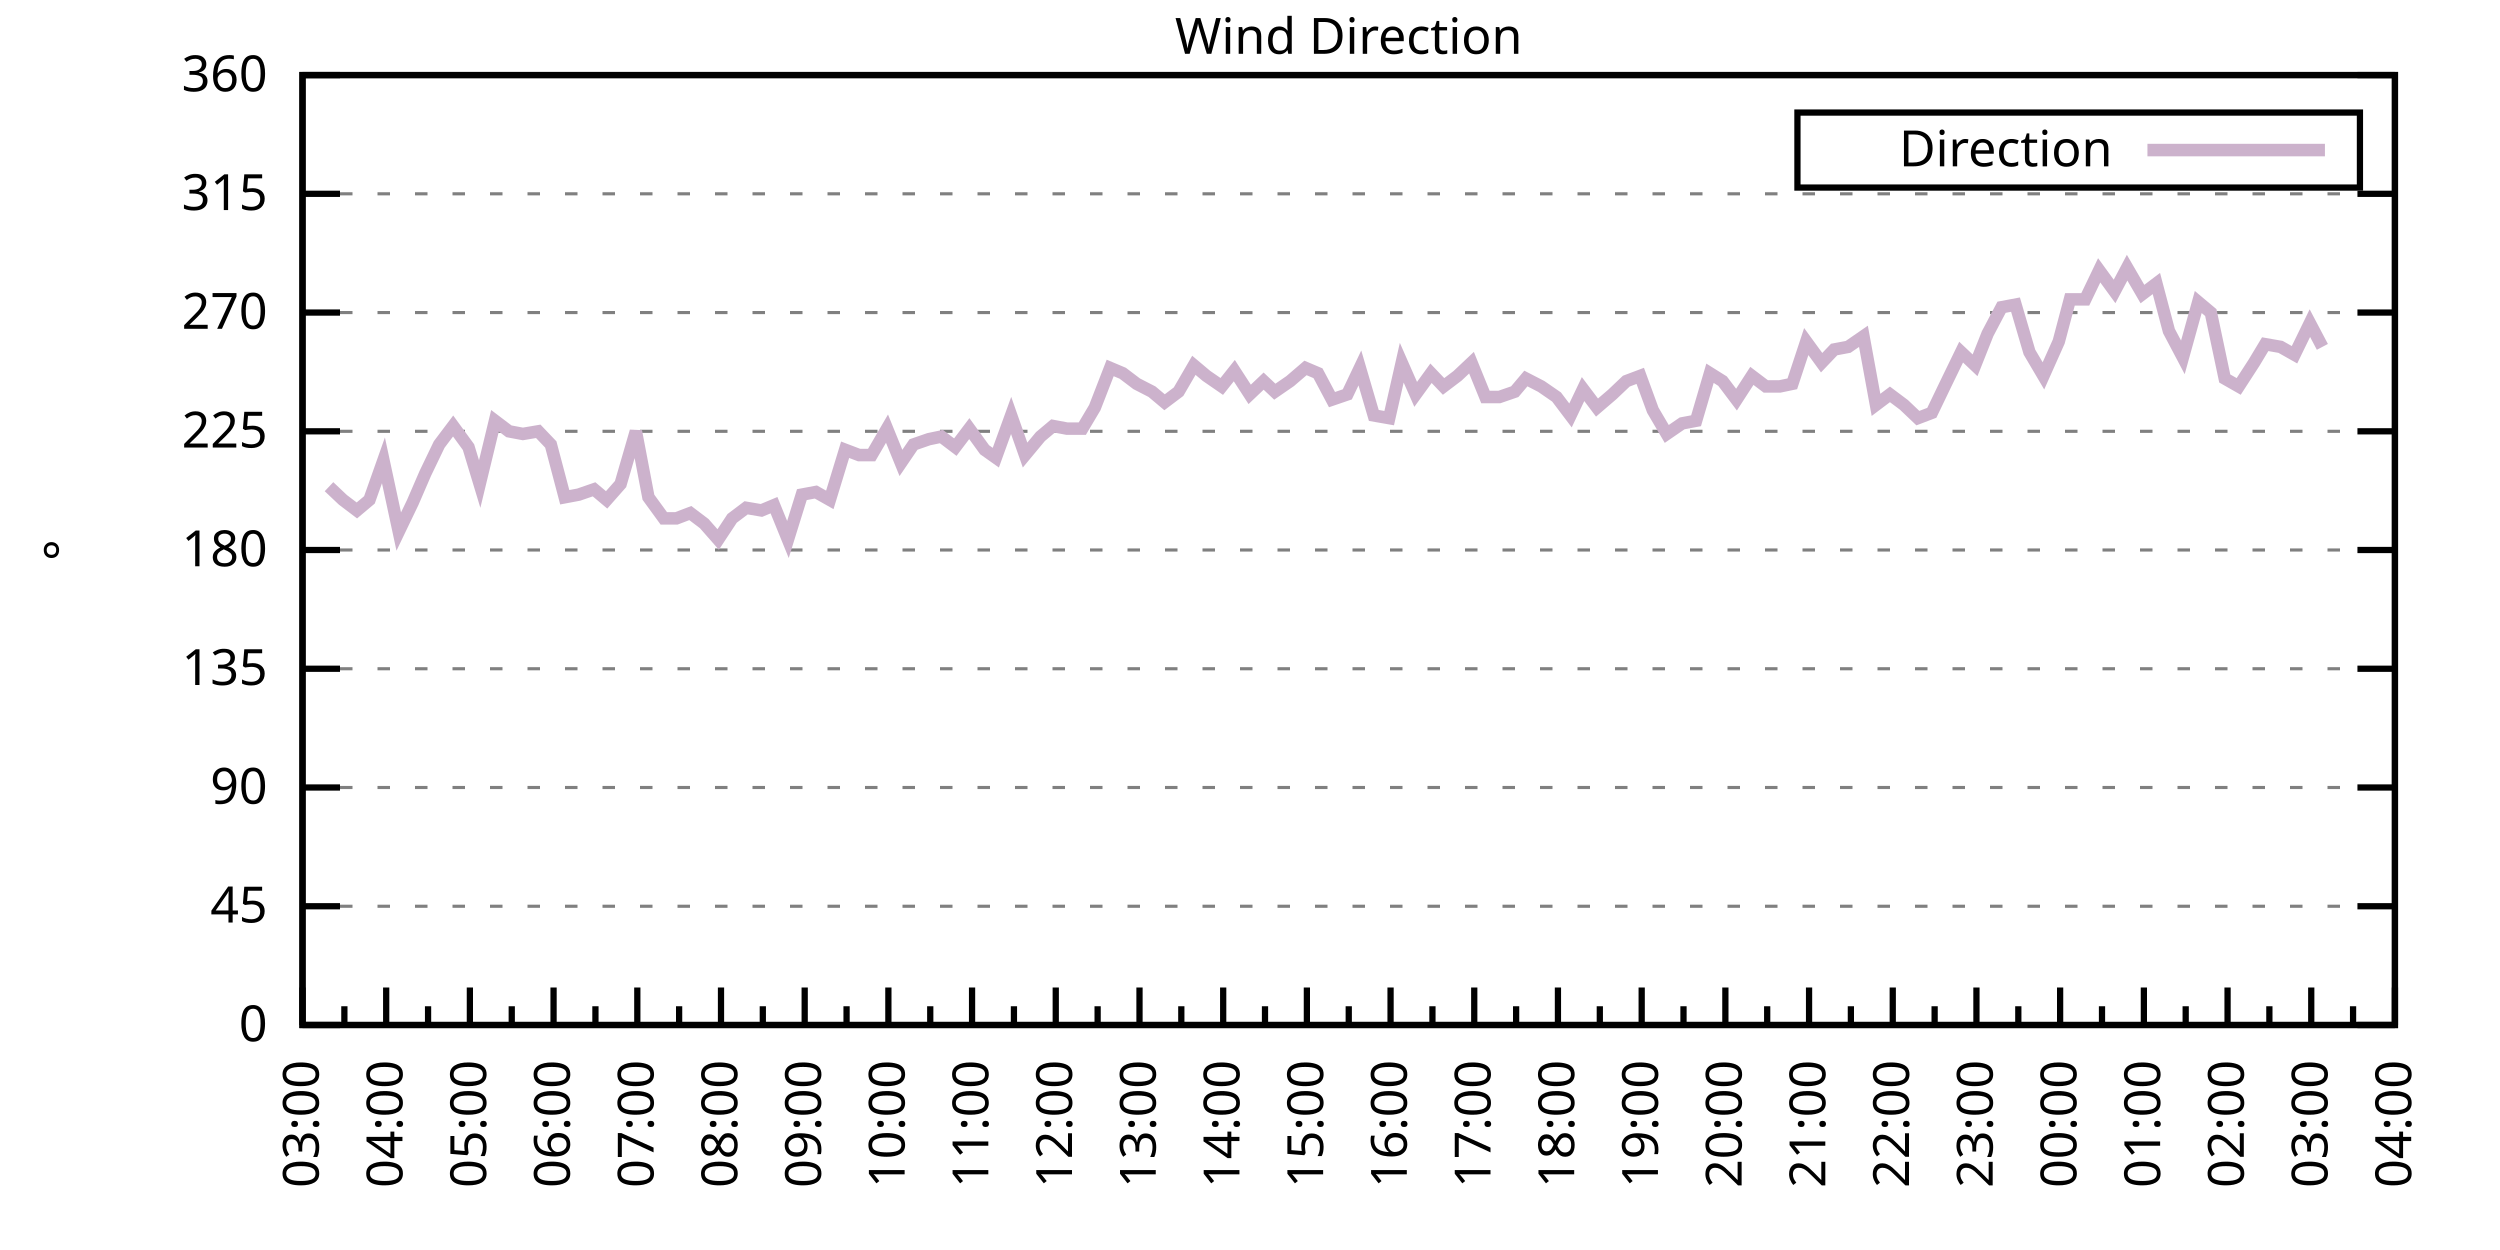
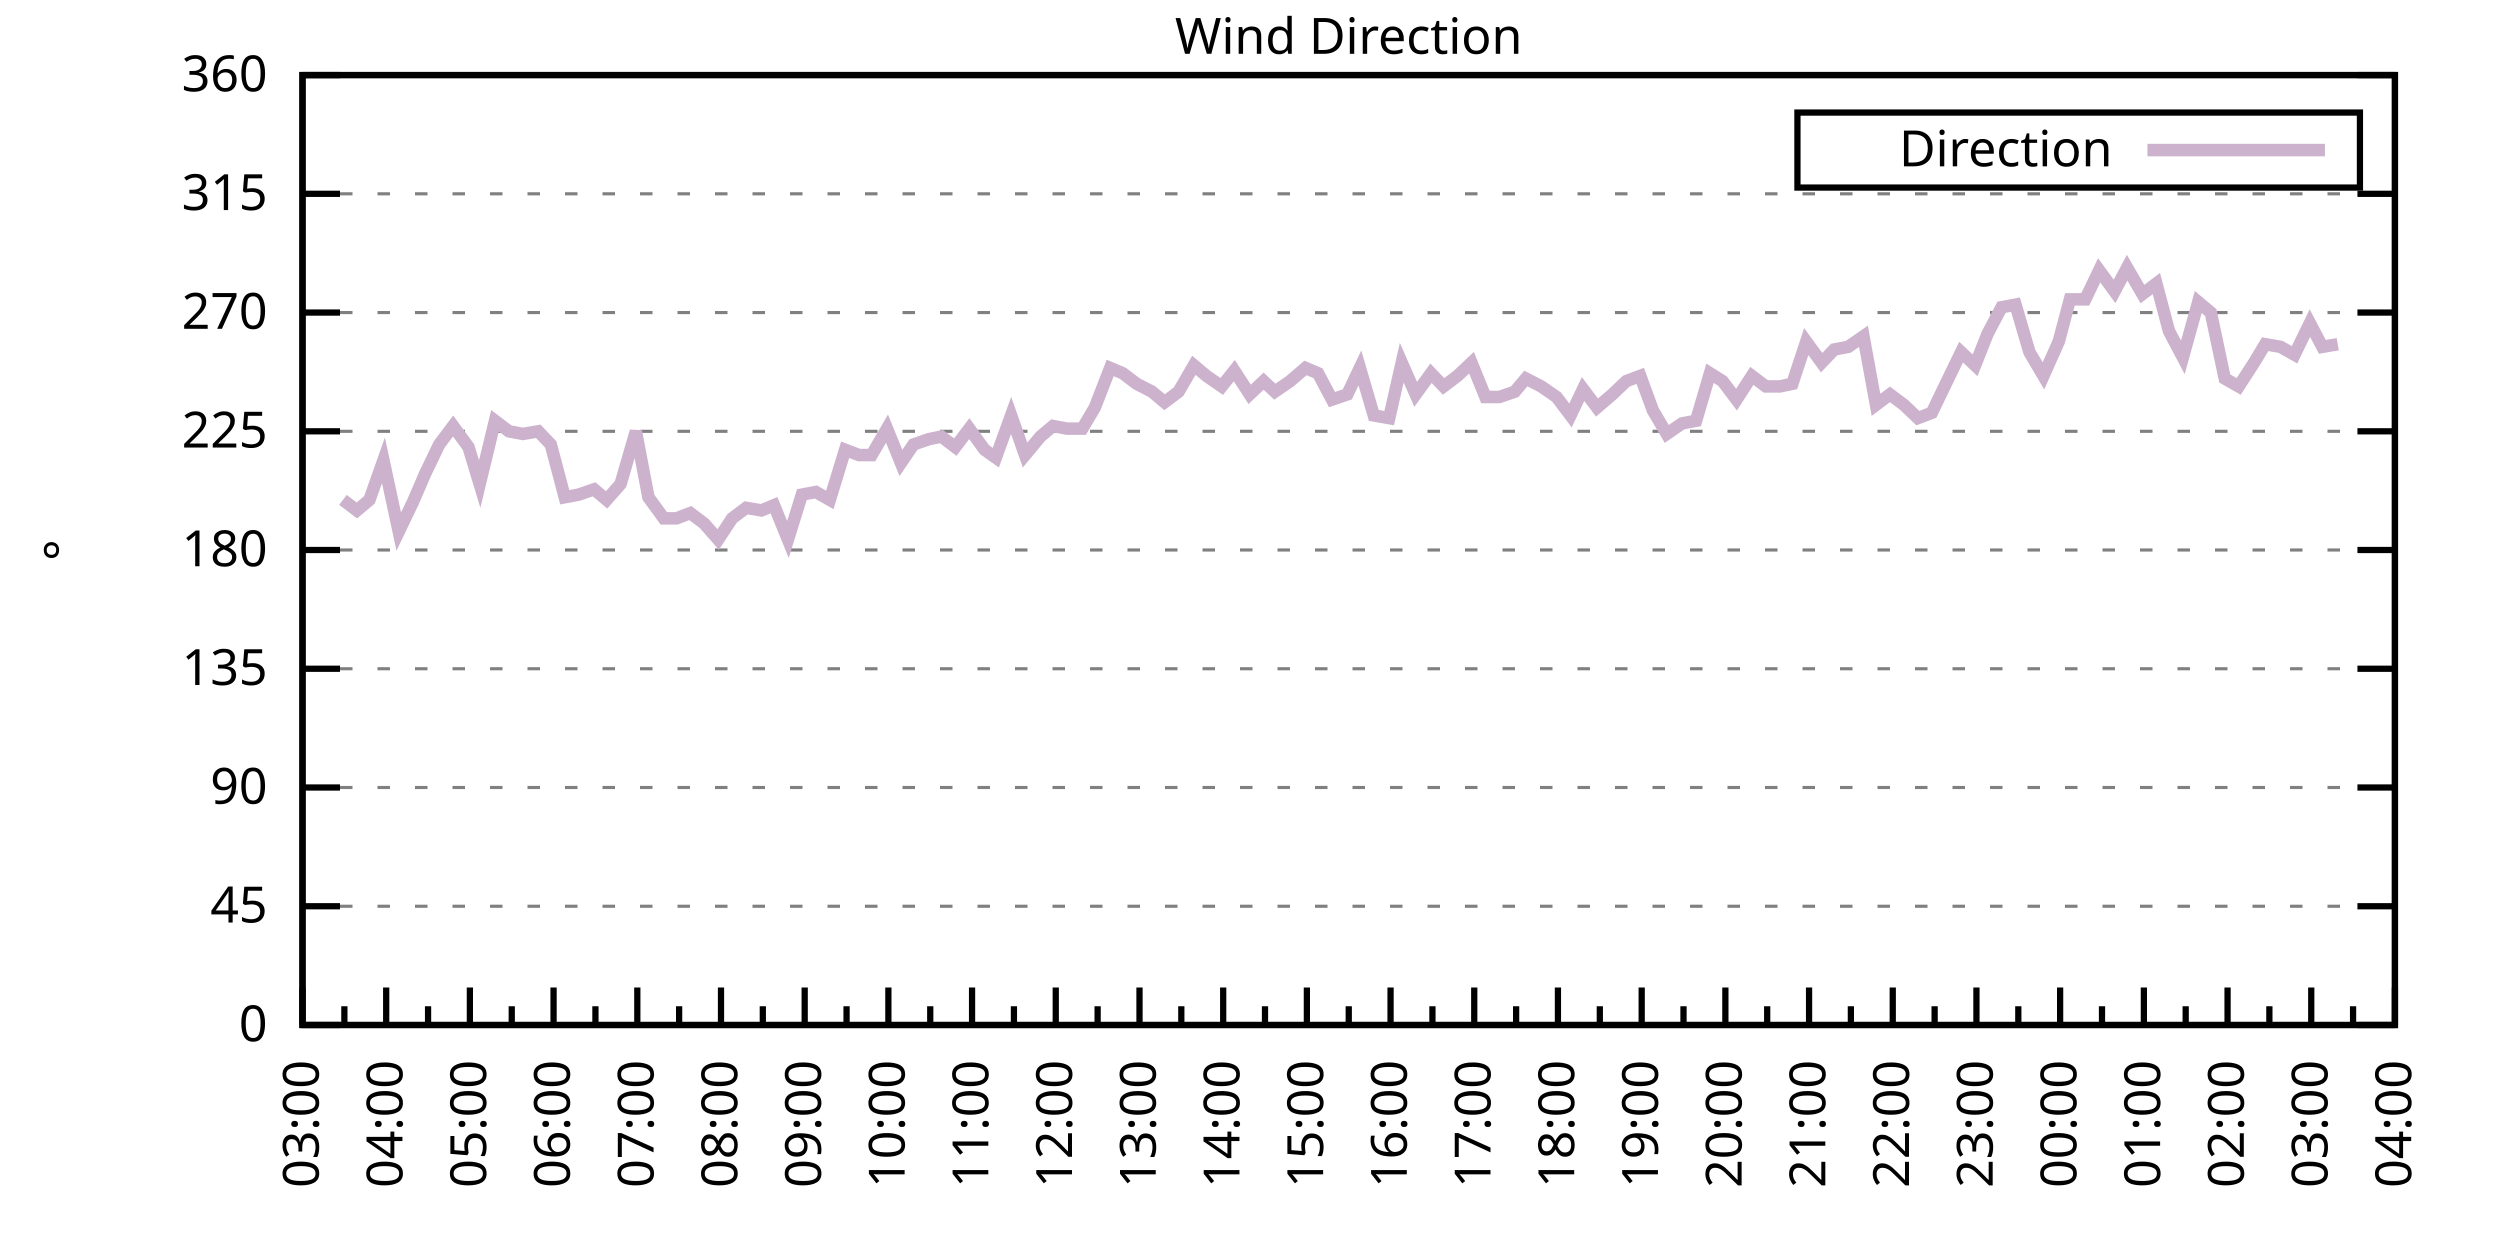
<svg xmlns="http://www.w3.org/2000/svg" xmlns:xlink="http://www.w3.org/1999/xlink" width="400" height="200" viewBox="0 0 400 200">
  <g id="gnuplot_canvas">
    <rect x="0" y="0" width="400" height="200" fill="none" />
    <defs>
      <circle id="gpDot" r="0.5" stroke-width="0.5" stroke="currentColor" />
      <path id="gpPt0" stroke-width="0.333" stroke="currentColor" d="M-1,0 h2 M0,-1 v2" />
      <path id="gpPt1" stroke-width="0.333" stroke="currentColor" d="M-1,-1 L1,1 M1,-1 L-1,1" />
      <path id="gpPt2" stroke-width="0.333" stroke="currentColor" d="M-1,0 L1,0 M0,-1 L0,1 M-1,-1 L1,1 M-1,1 L1,-1" />
      <rect id="gpPt3" stroke-width="0.333" stroke="currentColor" x="-1" y="-1" width="2" height="2" />
      <rect id="gpPt4" stroke-width="0.333" stroke="currentColor" fill="currentColor" x="-1" y="-1" width="2" height="2" />
      <circle id="gpPt5" stroke-width="0.333" stroke="currentColor" cx="0" cy="0" r="1" />
      <use xlink:href="#gpPt5" id="gpPt6" fill="currentColor" stroke="none" />
      <path id="gpPt7" stroke-width="0.333" stroke="currentColor" d="M0,-1.33 L-1.33,0.67 L1.33,0.67 z" />
      <use xlink:href="#gpPt7" id="gpPt8" fill="currentColor" stroke="none" />
      <use xlink:href="#gpPt7" id="gpPt9" stroke="currentColor" transform="rotate(180)" />
      <use xlink:href="#gpPt9" id="gpPt10" fill="currentColor" stroke="none" />
      <use xlink:href="#gpPt3" id="gpPt11" stroke="currentColor" transform="rotate(45)" />
      <use xlink:href="#gpPt11" id="gpPt12" fill="currentColor" stroke="none" />
      <path id="gpPt13" stroke-width="0.333" stroke="currentColor" d="M0,1.330 L1.265,0.411 L0.782,-1.067 L-0.782,-1.076 L-1.265,0.411 z" />
      <use xlink:href="#gpPt13" id="gpPt14" fill="currentColor" stroke="none" />
      <filter id="textbox" filterUnits="objectBoundingBox" x="0" y="0" height="1" width="1">
        <feFlood flood-color="white" flood-opacity="1" result="bgnd" />
        <feComposite in="SourceGraphic" in2="bgnd" operator="atop" />
      </filter>
      <filter id="greybox" filterUnits="objectBoundingBox" x="0" y="0" height="1" width="1">
        <feFlood flood-color="lightgrey" flood-opacity="1" result="grey" />
        <feComposite in="SourceGraphic" in2="grey" operator="atop" />
      </filter>
    </defs>
    <g fill="none" color="white" stroke="currentColor" stroke-width="1.00" stroke-linecap="butt" stroke-linejoin="miter">
</g>
    <g fill="none" color="black" stroke="currentColor" stroke-width="1.00" stroke-linecap="butt" stroke-linejoin="miter">
      <g stroke="none" shape-rendering="crispEdges">
        <polygon fill="rgb(255, 255, 255)" points="48.40,164.00 383.18,164.00 383.18,12.02 48.40,12.02 " />
      </g>
    </g>
    <g fill="none" color="black" stroke="currentColor" stroke-width="1.00" stroke-linecap="butt" stroke-linejoin="miter">
</g>
    <g fill="none" color="black" stroke="black" stroke-width="0.50" stroke-linecap="butt" stroke-linejoin="miter">
</g>
    <g fill="none" color="gray" stroke="currentColor" stroke-width="0.50" stroke-linecap="butt" stroke-linejoin="miter">
      <path stroke="gray" stroke-dasharray="2,4" class="gridline" d="M48.40,164.00 L383.19,164.00  " />
    </g>
    <g fill="none" color="gray" stroke="gray" stroke-width="1.00" stroke-linecap="butt" stroke-linejoin="miter">
</g>
    <g fill="none" color="black" stroke="currentColor" stroke-width="1.00" stroke-linecap="butt" stroke-linejoin="miter">
      <path stroke="black" d="M48.40,164.00 L54.40,164.00 M383.19,164.00 L377.19,164.00  " />
      <g transform="translate(42.80,166.60)" stroke="none" fill="black" font-family="Sans" font-size="8.00" text-anchor="end">
        <text>
          <tspan font-family="Sans"> 0</tspan>
        </text>
      </g>
    </g>
    <g fill="none" color="black" stroke="currentColor" stroke-width="1.00" stroke-linecap="butt" stroke-linejoin="miter">
</g>
    <g fill="none" color="black" stroke="black" stroke-width="0.50" stroke-linecap="butt" stroke-linejoin="miter">
</g>
    <g fill="none" color="gray" stroke="currentColor" stroke-width="0.50" stroke-linecap="butt" stroke-linejoin="miter">
      <path stroke="gray" stroke-dasharray="2,4" class="gridline" d="M48.40,145.00 L383.19,145.00  " />
    </g>
    <g fill="none" color="gray" stroke="gray" stroke-width="1.00" stroke-linecap="butt" stroke-linejoin="miter">
</g>
    <g fill="none" color="black" stroke="currentColor" stroke-width="1.00" stroke-linecap="butt" stroke-linejoin="miter">
      <path stroke="black" d="M48.40,145.00 L54.40,145.00 M383.19,145.00 L377.19,145.00  " />
      <g transform="translate(42.80,147.60)" stroke="none" fill="black" font-family="Sans" font-size="8.00" text-anchor="end">
        <text>
          <tspan font-family="Sans"> 45</tspan>
        </text>
      </g>
    </g>
    <g fill="none" color="black" stroke="currentColor" stroke-width="1.00" stroke-linecap="butt" stroke-linejoin="miter">
</g>
    <g fill="none" color="black" stroke="black" stroke-width="0.50" stroke-linecap="butt" stroke-linejoin="miter">
</g>
    <g fill="none" color="gray" stroke="currentColor" stroke-width="0.50" stroke-linecap="butt" stroke-linejoin="miter">
      <path stroke="gray" stroke-dasharray="2,4" class="gridline" d="M48.40,126.00 L383.19,126.00  " />
    </g>
    <g fill="none" color="gray" stroke="gray" stroke-width="1.00" stroke-linecap="butt" stroke-linejoin="miter">
</g>
    <g fill="none" color="black" stroke="currentColor" stroke-width="1.00" stroke-linecap="butt" stroke-linejoin="miter">
      <path stroke="black" d="M48.40,126.00 L54.40,126.00 M383.19,126.00 L377.19,126.00  " />
      <g transform="translate(42.80,128.60)" stroke="none" fill="black" font-family="Sans" font-size="8.00" text-anchor="end">
        <text>
          <tspan font-family="Sans"> 90</tspan>
        </text>
      </g>
    </g>
    <g fill="none" color="black" stroke="currentColor" stroke-width="1.00" stroke-linecap="butt" stroke-linejoin="miter">
</g>
    <g fill="none" color="black" stroke="black" stroke-width="0.50" stroke-linecap="butt" stroke-linejoin="miter">
</g>
    <g fill="none" color="gray" stroke="currentColor" stroke-width="0.50" stroke-linecap="butt" stroke-linejoin="miter">
      <path stroke="gray" stroke-dasharray="2,4" class="gridline" d="M48.40,107.00 L383.19,107.00  " />
    </g>
    <g fill="none" color="gray" stroke="gray" stroke-width="1.00" stroke-linecap="butt" stroke-linejoin="miter">
</g>
    <g fill="none" color="black" stroke="currentColor" stroke-width="1.00" stroke-linecap="butt" stroke-linejoin="miter">
      <path stroke="black" d="M48.40,107.00 L54.40,107.00 M383.19,107.00 L377.19,107.00  " />
      <g transform="translate(42.80,109.60)" stroke="none" fill="black" font-family="Sans" font-size="8.00" text-anchor="end">
        <text>
          <tspan font-family="Sans"> 135</tspan>
        </text>
      </g>
    </g>
    <g fill="none" color="black" stroke="currentColor" stroke-width="1.00" stroke-linecap="butt" stroke-linejoin="miter">
</g>
    <g fill="none" color="black" stroke="black" stroke-width="0.50" stroke-linecap="butt" stroke-linejoin="miter">
</g>
    <g fill="none" color="gray" stroke="currentColor" stroke-width="0.50" stroke-linecap="butt" stroke-linejoin="miter">
      <path stroke="gray" stroke-dasharray="2,4" class="gridline" d="M48.40,88.00 L383.19,88.00  " />
    </g>
    <g fill="none" color="gray" stroke="gray" stroke-width="1.00" stroke-linecap="butt" stroke-linejoin="miter">
</g>
    <g fill="none" color="black" stroke="currentColor" stroke-width="1.00" stroke-linecap="butt" stroke-linejoin="miter">
      <path stroke="black" d="M48.40,88.00 L54.40,88.00 M383.19,88.00 L377.19,88.00  " />
      <g transform="translate(42.80,90.60)" stroke="none" fill="black" font-family="Sans" font-size="8.00" text-anchor="end">
        <text>
          <tspan font-family="Sans"> 180</tspan>
        </text>
      </g>
    </g>
    <g fill="none" color="black" stroke="currentColor" stroke-width="1.00" stroke-linecap="butt" stroke-linejoin="miter">
</g>
    <g fill="none" color="black" stroke="black" stroke-width="0.50" stroke-linecap="butt" stroke-linejoin="miter">
</g>
    <g fill="none" color="gray" stroke="currentColor" stroke-width="0.50" stroke-linecap="butt" stroke-linejoin="miter">
      <path stroke="gray" stroke-dasharray="2,4" class="gridline" d="M48.40,69.01 L383.19,69.01  " />
    </g>
    <g fill="none" color="gray" stroke="gray" stroke-width="1.00" stroke-linecap="butt" stroke-linejoin="miter">
</g>
    <g fill="none" color="black" stroke="currentColor" stroke-width="1.00" stroke-linecap="butt" stroke-linejoin="miter">
      <path stroke="black" d="M48.40,69.01 L54.40,69.01 M383.19,69.01 L377.19,69.01  " />
      <g transform="translate(42.80,71.61)" stroke="none" fill="black" font-family="Sans" font-size="8.00" text-anchor="end">
        <text>
          <tspan font-family="Sans"> 225</tspan>
        </text>
      </g>
    </g>
    <g fill="none" color="black" stroke="currentColor" stroke-width="1.00" stroke-linecap="butt" stroke-linejoin="miter">
</g>
    <g fill="none" color="black" stroke="black" stroke-width="0.50" stroke-linecap="butt" stroke-linejoin="miter">
</g>
    <g fill="none" color="gray" stroke="currentColor" stroke-width="0.50" stroke-linecap="butt" stroke-linejoin="miter">
      <path stroke="gray" stroke-dasharray="2,4" class="gridline" d="M48.40,50.01 L383.19,50.01  " />
    </g>
    <g fill="none" color="gray" stroke="gray" stroke-width="1.00" stroke-linecap="butt" stroke-linejoin="miter">
</g>
    <g fill="none" color="black" stroke="currentColor" stroke-width="1.00" stroke-linecap="butt" stroke-linejoin="miter">
      <path stroke="black" d="M48.40,50.01 L54.40,50.01 M383.19,50.01 L377.19,50.01  " />
      <g transform="translate(42.80,52.61)" stroke="none" fill="black" font-family="Sans" font-size="8.00" text-anchor="end">
        <text>
          <tspan font-family="Sans"> 270</tspan>
        </text>
      </g>
    </g>
    <g fill="none" color="black" stroke="currentColor" stroke-width="1.00" stroke-linecap="butt" stroke-linejoin="miter">
</g>
    <g fill="none" color="black" stroke="black" stroke-width="0.50" stroke-linecap="butt" stroke-linejoin="miter">
</g>
    <g fill="none" color="gray" stroke="currentColor" stroke-width="0.50" stroke-linecap="butt" stroke-linejoin="miter">
      <path stroke="gray" stroke-dasharray="2,4" class="gridline" d="M48.40,31.01 L383.19,31.01  " />
    </g>
    <g fill="none" color="gray" stroke="gray" stroke-width="1.00" stroke-linecap="butt" stroke-linejoin="miter">
</g>
    <g fill="none" color="black" stroke="currentColor" stroke-width="1.00" stroke-linecap="butt" stroke-linejoin="miter">
      <path stroke="black" d="M48.40,31.01 L54.40,31.01 M383.19,31.01 L377.19,31.01  " />
      <g transform="translate(42.80,33.61)" stroke="none" fill="black" font-family="Sans" font-size="8.00" text-anchor="end">
        <text>
          <tspan font-family="Sans"> 315</tspan>
        </text>
      </g>
    </g>
    <g fill="none" color="black" stroke="currentColor" stroke-width="1.00" stroke-linecap="butt" stroke-linejoin="miter">
</g>
    <g fill="none" color="black" stroke="black" stroke-width="0.50" stroke-linecap="butt" stroke-linejoin="miter">
</g>
    <g fill="none" color="gray" stroke="currentColor" stroke-width="0.50" stroke-linecap="butt" stroke-linejoin="miter">
      <path stroke="gray" stroke-dasharray="2,4" class="gridline" d="M48.40,12.01 L383.19,12.01  " />
    </g>
    <g fill="none" color="gray" stroke="gray" stroke-width="1.00" stroke-linecap="butt" stroke-linejoin="miter">
</g>
    <g fill="none" color="black" stroke="currentColor" stroke-width="1.00" stroke-linecap="butt" stroke-linejoin="miter">
      <path stroke="black" d="M48.40,12.01 L54.40,12.01 M383.19,12.01 L377.19,12.01  " />
      <g transform="translate(42.80,14.61)" stroke="none" fill="black" font-family="Sans" font-size="8.00" text-anchor="end">
        <text>
          <tspan font-family="Sans"> 360</tspan>
        </text>
      </g>
    </g>
    <g fill="none" color="black" stroke="currentColor" stroke-width="1.00" stroke-linecap="butt" stroke-linejoin="miter">
      <path stroke="black" d="M48.40,164.00 L48.40,158.00  " />
      <g transform="translate(51.00,169.60) rotate(270)" stroke="none" fill="black" font-family="Sans" font-size="8.00" text-anchor="end">
        <text>
          <tspan font-family="Sans">03:00</tspan>
        </text>
      </g>
    </g>
    <g fill="none" color="black" stroke="currentColor" stroke-width="1.00" stroke-linecap="butt" stroke-linejoin="miter">
      <path stroke="black" d="M55.10,164.00 L55.10,161.00 M61.79,164.00 L61.79,158.00  " />
      <g transform="translate(64.39,169.60) rotate(270)" stroke="none" fill="black" font-family="Sans" font-size="8.00" text-anchor="end">
        <text>
          <tspan font-family="Sans">04:00</tspan>
        </text>
      </g>
    </g>
    <g fill="none" color="black" stroke="currentColor" stroke-width="1.00" stroke-linecap="butt" stroke-linejoin="miter">
      <path stroke="black" d="M68.49,164.00 L68.49,161.00 M75.18,164.00 L75.18,158.00  " />
      <g transform="translate(77.78,169.60) rotate(270)" stroke="none" fill="black" font-family="Sans" font-size="8.00" text-anchor="end">
        <text>
          <tspan font-family="Sans">05:00</tspan>
        </text>
      </g>
    </g>
    <g fill="none" color="black" stroke="currentColor" stroke-width="1.00" stroke-linecap="butt" stroke-linejoin="miter">
      <path stroke="black" d="M81.88,164.00 L81.88,161.00 M88.57,164.00 L88.57,158.00  " />
      <g transform="translate(91.17,169.60) rotate(270)" stroke="none" fill="black" font-family="Sans" font-size="8.00" text-anchor="end">
        <text>
          <tspan font-family="Sans">06:00</tspan>
        </text>
      </g>
    </g>
    <g fill="none" color="black" stroke="currentColor" stroke-width="1.00" stroke-linecap="butt" stroke-linejoin="miter">
      <path stroke="black" d="M95.27,164.00 L95.27,161.00 M101.97,164.00 L101.97,158.00  " />
      <g transform="translate(104.57,169.60) rotate(270)" stroke="none" fill="black" font-family="Sans" font-size="8.00" text-anchor="end">
        <text>
          <tspan font-family="Sans">07:00</tspan>
        </text>
      </g>
    </g>
    <g fill="none" color="black" stroke="currentColor" stroke-width="1.00" stroke-linecap="butt" stroke-linejoin="miter">
      <path stroke="black" d="M108.66,164.00 L108.66,161.00 M115.36,164.00 L115.36,158.00  " />
      <g transform="translate(117.96,169.60) rotate(270)" stroke="none" fill="black" font-family="Sans" font-size="8.00" text-anchor="end">
        <text>
          <tspan font-family="Sans">08:00</tspan>
        </text>
      </g>
    </g>
    <g fill="none" color="black" stroke="currentColor" stroke-width="1.00" stroke-linecap="butt" stroke-linejoin="miter">
      <path stroke="black" d="M122.05,164.00 L122.05,161.00 M128.75,164.00 L128.75,158.00  " />
      <g transform="translate(131.35,169.60) rotate(270)" stroke="none" fill="black" font-family="Sans" font-size="8.00" text-anchor="end">
        <text>
          <tspan font-family="Sans">09:00</tspan>
        </text>
      </g>
    </g>
    <g fill="none" color="black" stroke="currentColor" stroke-width="1.00" stroke-linecap="butt" stroke-linejoin="miter">
      <path stroke="black" d="M135.45,164.00 L135.45,161.00 M142.14,164.00 L142.14,158.00  " />
      <g transform="translate(144.74,169.60) rotate(270)" stroke="none" fill="black" font-family="Sans" font-size="8.00" text-anchor="end">
        <text>
          <tspan font-family="Sans">10:00</tspan>
        </text>
      </g>
    </g>
    <g fill="none" color="black" stroke="currentColor" stroke-width="1.00" stroke-linecap="butt" stroke-linejoin="miter">
      <path stroke="black" d="M148.84,164.00 L148.84,161.00 M155.53,164.00 L155.53,158.00  " />
      <g transform="translate(158.13,169.60) rotate(270)" stroke="none" fill="black" font-family="Sans" font-size="8.00" text-anchor="end">
        <text>
          <tspan font-family="Sans">11:00</tspan>
        </text>
      </g>
    </g>
    <g fill="none" color="black" stroke="currentColor" stroke-width="1.00" stroke-linecap="butt" stroke-linejoin="miter">
      <path stroke="black" d="M162.23,164.00 L162.23,161.00 M168.92,164.00 L168.92,158.00  " />
      <g transform="translate(171.52,169.60) rotate(270)" stroke="none" fill="black" font-family="Sans" font-size="8.00" text-anchor="end">
        <text>
          <tspan font-family="Sans">12:00</tspan>
        </text>
      </g>
    </g>
    <g fill="none" color="black" stroke="currentColor" stroke-width="1.00" stroke-linecap="butt" stroke-linejoin="miter">
      <path stroke="black" d="M175.62,164.00 L175.62,161.00 M182.32,164.00 L182.32,158.00  " />
      <g transform="translate(184.92,169.60) rotate(270)" stroke="none" fill="black" font-family="Sans" font-size="8.00" text-anchor="end">
        <text>
          <tspan font-family="Sans">13:00</tspan>
        </text>
      </g>
    </g>
    <g fill="none" color="black" stroke="currentColor" stroke-width="1.00" stroke-linecap="butt" stroke-linejoin="miter">
      <path stroke="black" d="M189.01,164.00 L189.01,161.00 M195.71,164.00 L195.71,158.00  " />
      <g transform="translate(198.31,169.60) rotate(270)" stroke="none" fill="black" font-family="Sans" font-size="8.00" text-anchor="end">
        <text>
          <tspan font-family="Sans">14:00</tspan>
        </text>
      </g>
    </g>
    <g fill="none" color="black" stroke="currentColor" stroke-width="1.00" stroke-linecap="butt" stroke-linejoin="miter">
      <path stroke="black" d="M202.40,164.00 L202.40,161.00 M209.10,164.00 L209.10,158.00  " />
      <g transform="translate(211.70,169.60) rotate(270)" stroke="none" fill="black" font-family="Sans" font-size="8.00" text-anchor="end">
        <text>
          <tspan font-family="Sans">15:00</tspan>
        </text>
      </g>
    </g>
    <g fill="none" color="black" stroke="currentColor" stroke-width="1.00" stroke-linecap="butt" stroke-linejoin="miter">
      <path stroke="black" d="M215.80,164.00 L215.80,161.00 M222.49,164.00 L222.49,158.00  " />
      <g transform="translate(225.09,169.60) rotate(270)" stroke="none" fill="black" font-family="Sans" font-size="8.00" text-anchor="end">
        <text>
          <tspan font-family="Sans">16:00</tspan>
        </text>
      </g>
    </g>
    <g fill="none" color="black" stroke="currentColor" stroke-width="1.00" stroke-linecap="butt" stroke-linejoin="miter">
      <path stroke="black" d="M229.19,164.00 L229.19,161.00 M235.88,164.00 L235.88,158.00  " />
      <g transform="translate(238.48,169.60) rotate(270)" stroke="none" fill="black" font-family="Sans" font-size="8.00" text-anchor="end">
        <text>
          <tspan font-family="Sans">17:00</tspan>
        </text>
      </g>
    </g>
    <g fill="none" color="black" stroke="currentColor" stroke-width="1.00" stroke-linecap="butt" stroke-linejoin="miter">
      <path stroke="black" d="M242.58,164.00 L242.58,161.00 M249.27,164.00 L249.27,158.00  " />
      <g transform="translate(251.87,169.60) rotate(270)" stroke="none" fill="black" font-family="Sans" font-size="8.00" text-anchor="end">
        <text>
          <tspan font-family="Sans">18:00</tspan>
        </text>
      </g>
    </g>
    <g fill="none" color="black" stroke="currentColor" stroke-width="1.00" stroke-linecap="butt" stroke-linejoin="miter">
      <path stroke="black" d="M255.97,164.00 L255.97,161.00 M262.67,164.00 L262.67,158.00  " />
      <g transform="translate(265.27,169.60) rotate(270)" stroke="none" fill="black" font-family="Sans" font-size="8.00" text-anchor="end">
        <text>
          <tspan font-family="Sans">19:00</tspan>
        </text>
      </g>
    </g>
    <g fill="none" color="black" stroke="currentColor" stroke-width="1.00" stroke-linecap="butt" stroke-linejoin="miter">
      <path stroke="black" d="M269.36,164.00 L269.36,161.00 M276.06,164.00 L276.06,158.00  " />
      <g transform="translate(278.66,169.60) rotate(270)" stroke="none" fill="black" font-family="Sans" font-size="8.00" text-anchor="end">
        <text>
          <tspan font-family="Sans">20:00</tspan>
        </text>
      </g>
    </g>
    <g fill="none" color="black" stroke="currentColor" stroke-width="1.00" stroke-linecap="butt" stroke-linejoin="miter">
      <path stroke="black" d="M282.75,164.00 L282.75,161.00 M289.45,164.00 L289.45,158.00  " />
      <g transform="translate(292.05,169.60) rotate(270)" stroke="none" fill="black" font-family="Sans" font-size="8.00" text-anchor="end">
        <text>
          <tspan font-family="Sans">21:00</tspan>
        </text>
      </g>
    </g>
    <g fill="none" color="black" stroke="currentColor" stroke-width="1.00" stroke-linecap="butt" stroke-linejoin="miter">
      <path stroke="black" d="M296.14,164.00 L296.14,161.00 M302.84,164.00 L302.84,158.00  " />
      <g transform="translate(305.44,169.60) rotate(270)" stroke="none" fill="black" font-family="Sans" font-size="8.00" text-anchor="end">
        <text>
          <tspan font-family="Sans">22:00</tspan>
        </text>
      </g>
    </g>
    <g fill="none" color="black" stroke="currentColor" stroke-width="1.00" stroke-linecap="butt" stroke-linejoin="miter">
      <path stroke="black" d="M309.54,164.00 L309.54,161.00 M316.23,164.00 L316.23,158.00  " />
      <g transform="translate(318.83,169.60) rotate(270)" stroke="none" fill="black" font-family="Sans" font-size="8.00" text-anchor="end">
        <text>
          <tspan font-family="Sans">23:00</tspan>
        </text>
      </g>
    </g>
    <g fill="none" color="black" stroke="currentColor" stroke-width="1.00" stroke-linecap="butt" stroke-linejoin="miter">
      <path stroke="black" d="M322.93,164.00 L322.93,161.00 M329.62,164.00 L329.62,158.00  " />
      <g transform="translate(332.22,169.60) rotate(270)" stroke="none" fill="black" font-family="Sans" font-size="8.00" text-anchor="end">
        <text>
          <tspan font-family="Sans">00:00</tspan>
        </text>
      </g>
    </g>
    <g fill="none" color="black" stroke="currentColor" stroke-width="1.00" stroke-linecap="butt" stroke-linejoin="miter">
      <path stroke="black" d="M336.32,164.00 L336.32,161.00 M343.02,164.00 L343.02,158.00  " />
      <g transform="translate(345.62,169.60) rotate(270)" stroke="none" fill="black" font-family="Sans" font-size="8.00" text-anchor="end">
        <text>
          <tspan font-family="Sans">01:00</tspan>
        </text>
      </g>
    </g>
    <g fill="none" color="black" stroke="currentColor" stroke-width="1.00" stroke-linecap="butt" stroke-linejoin="miter">
      <path stroke="black" d="M349.71,164.00 L349.71,161.00 M356.41,164.00 L356.41,158.00  " />
      <g transform="translate(359.01,169.60) rotate(270)" stroke="none" fill="black" font-family="Sans" font-size="8.00" text-anchor="end">
        <text>
          <tspan font-family="Sans">02:00</tspan>
        </text>
      </g>
    </g>
    <g fill="none" color="black" stroke="currentColor" stroke-width="1.00" stroke-linecap="butt" stroke-linejoin="miter">
      <path stroke="black" d="M363.10,164.00 L363.10,161.00 M369.80,164.00 L369.80,158.00  " />
      <g transform="translate(372.40,169.60) rotate(270)" stroke="none" fill="black" font-family="Sans" font-size="8.00" text-anchor="end">
        <text>
          <tspan font-family="Sans">03:00</tspan>
        </text>
      </g>
    </g>
    <g fill="none" color="black" stroke="currentColor" stroke-width="1.00" stroke-linecap="butt" stroke-linejoin="miter">
      <path stroke="black" d="M376.49,164.00 L376.49,161.00 M383.19,164.00 L383.19,158.00  " />
      <g transform="translate(385.79,169.60) rotate(270)" stroke="none" fill="black" font-family="Sans" font-size="8.00" text-anchor="end">
        <text>
          <tspan font-family="Sans">04:00</tspan>
        </text>
      </g>
    </g>
    <g fill="none" color="black" stroke="currentColor" stroke-width="1.00" stroke-linecap="butt" stroke-linejoin="miter">
</g>
    <g fill="none" color="black" stroke="currentColor" stroke-width="1.00" stroke-linecap="butt" stroke-linejoin="miter">
      <path stroke="black" d="M48.40,12.01 L48.40,164.00 L383.19,164.00 L383.19,12.01 L48.40,12.01 Z  " />
    </g>
    <g fill="none" color="black" stroke="currentColor" stroke-width="1.00" stroke-linecap="butt" stroke-linejoin="miter">
      <g transform="translate(12.80,88.01) rotate(270)" stroke="none" fill="black" font-family="Sans" font-size="8.00" text-anchor="middle">
        <text>
          <tspan font-family="Sans">°</tspan>
        </text>
      </g>
    </g>
    <g fill="none" color="black" stroke="currentColor" stroke-width="1.00" stroke-linecap="butt" stroke-linejoin="miter">
</g>
    <g fill="none" color="black" stroke="currentColor" stroke-width="1.00" stroke-linecap="butt" stroke-linejoin="miter">
      <path stroke="black" d="M287.59,30.01 L287.59,18.01 L377.59,18.01 L377.59,30.01 L287.59,30.01 Z  " />
    </g>
    <g id="Wind_direction_plot_1">
      <g fill="none" color="white" stroke="black" stroke-width="2.00" stroke-linecap="butt" stroke-linejoin="miter">
</g>
      <g fill="none" color="black" stroke="currentColor" stroke-width="2.00" stroke-linecap="butt" stroke-linejoin="miter">
        <g transform="translate(337.99,26.61)" stroke="none" fill="black" font-family="Sans" font-size="8.00" text-anchor="end">
          <text>
            <tspan font-family="Sans">Direction</tspan>
          </text>
        </g>
      </g>
      <g fill="none" color="black" stroke="currentColor" stroke-width="2.00" stroke-linecap="butt" stroke-linejoin="miter">
-         <path stroke="rgb(204, 178, 204)" d="M343.59,24.01 L371.99,24.01 M52.64,77.87 L54.87,79.98 L57.10,81.67 L59.11,79.98 L61.35,73.65 L63.80,85.05   L66.03,80.41 L68.04,75.76 L70.27,71.12 L72.50,68.16 L74.96,71.54 L76.75,77.45 L79.20,67.32 L81.43,69.01   L83.66,69.43 L86.12,69.01 L88.13,71.12 L90.36,79.56 L92.59,79.14 L95.05,78.29 L97.06,79.98 L99.29,77.45   L101.74,69.01 L103.75,79.56 L106.21,82.94 L108.22,82.94 L110.45,82.09 L112.68,83.78 L114.91,86.32 L117.14,82.94   L119.38,81.25 L121.83,81.67 L123.84,80.83 L126.07,86.32 L128.30,79.14 L130.54,78.72 L132.77,79.98 L135.22,71.96   L137.45,72.81 L139.46,72.81 L141.92,68.58 L144.15,74.07 L146.16,71.12 L148.61,70.27 L150.62,69.85 L152.85,71.54   L155.09,68.58 L157.54,71.96 L159.33,73.23 L161.78,66.47 L164.01,72.81 L166.47,69.85 L168.48,68.16 L170.71,68.58   L173.17,68.58 L175.17,65.21 L177.63,58.87 L179.64,59.72 L181.87,61.41 L184.32,62.67 L186.33,64.36 L188.57,62.67   L191.02,58.45 L193.03,60.14 L195.48,61.83 L197.49,59.30 L199.95,63.10 L202.18,60.98 L203.97,62.67 L206.42,60.98   L208.88,58.87 L210.88,59.72 L213.12,63.94 L215.57,63.10 L217.58,58.87 L219.81,66.47 L222.27,66.90 L224.28,58.03   L226.51,63.10 L228.96,59.72 L230.97,61.83 L233.20,60.14 L235.44,58.03 L237.67,63.52 L239.90,63.52 L242.36,62.67   L244.14,60.56 L246.60,61.83 L249.05,63.52 L251.28,66.47 L253.29,62.25 L255.52,65.21 L257.98,63.10 L260.21,60.98   L262.44,60.14 L264.45,65.63 L266.68,69.43 L269.14,67.74 L271.37,67.32 L273.60,59.72 L275.61,60.98 L277.84,63.94   L280.30,60.14 L282.53,61.83 L284.76,61.83 L286.77,61.41 L289.00,54.65 L291.46,58.03 L293.47,55.92 L295.70,55.50   L298.15,53.81 L300.16,64.78 L302.39,63.10 L304.63,64.78 L306.86,66.90 L309.09,66.05 L311.32,61.41 L313.78,56.34   L316.01,58.45 L318.02,53.39 L320.25,49.16 L322.48,48.74 L324.71,56.34 L326.95,60.14 L329.40,54.65 L331.19,47.90   L333.64,47.90 L335.87,43.25 L338.33,46.63 L340.34,42.83 L342.79,47.05 L345.02,45.36 L347.03,52.96 L349.26,57.18   L351.72,48.32 L353.73,50.01 L355.96,60.56 L358.19,61.83 L360.65,58.03 L362.43,55.07 L364.89,55.50 L367.12,56.76   L369.58,51.70 L371.58,55.50  " />
+         <path stroke="rgb(204, 178, 204)" d="M343.59,24.01 L371.99,24.01 M54.87,79.98 L57.10,81.67 L59.11,79.98 L61.35,73.65 L63.80,85.05 L66.03,80.41   L68.04,75.76 L70.27,71.12 L72.50,68.16 L74.96,71.54 L76.75,77.45 L79.20,67.32 L81.43,69.01 L83.66,69.43   L86.12,69.01 L88.13,71.12 L90.36,79.56 L92.59,79.14 L95.05,78.29 L97.06,79.98 L99.29,77.45 L101.74,69.01   L103.75,79.56 L106.21,82.94 L108.22,82.94 L110.45,82.09 L112.68,83.78 L114.91,86.32 L117.14,82.94 L119.38,81.25   L121.83,81.67 L123.84,80.83 L126.07,86.32 L128.30,79.14 L130.54,78.72 L132.77,79.98 L135.22,71.96 L137.45,72.81   L139.46,72.81 L141.92,68.58 L144.15,74.07 L146.16,71.12 L148.61,70.27 L150.62,69.85 L152.85,71.54 L155.09,68.58   L157.54,71.96 L159.33,73.23 L161.78,66.47 L164.01,72.81 L166.47,69.85 L168.48,68.16 L170.71,68.58 L173.17,68.58   L175.17,65.21 L177.63,58.87 L179.64,59.72 L181.87,61.41 L184.32,62.67 L186.33,64.36 L188.57,62.67 L191.02,58.45   L193.03,60.14 L195.48,61.83 L197.49,59.30 L199.95,63.10 L202.18,60.98 L203.97,62.67 L206.42,60.98 L208.88,58.87   L210.88,59.72 L213.12,63.94 L215.57,63.10 L217.58,58.87 L219.81,66.47 L222.27,66.90 L224.28,58.03 L226.51,63.10   L228.96,59.72 L230.97,61.83 L233.20,60.14 L235.44,58.03 L237.67,63.52 L239.90,63.52 L242.36,62.67 L244.14,60.56   L246.60,61.83 L249.05,63.52 L251.28,66.47 L253.29,62.25 L255.52,65.21 L257.98,63.10 L260.21,60.98 L262.44,60.14   L264.45,65.63 L266.68,69.43 L269.14,67.74 L271.37,67.32 L273.60,59.72 L275.61,60.98 L277.84,63.94 L280.30,60.14   L282.53,61.83 L284.76,61.83 L286.77,61.41 L289.00,54.65 L291.46,58.03 L293.47,55.92 L295.70,55.50 L298.15,53.81   L300.16,64.78 L302.39,63.10 L304.63,64.78 L306.86,66.90 L309.09,66.05 L311.32,61.41 L313.78,56.34 L316.01,58.45   L318.02,53.39 L320.25,49.16 L322.48,48.74 L324.71,56.34 L326.95,60.14 L329.40,54.65 L331.19,47.90 L333.64,47.90   L335.87,43.25 L338.33,46.63 L340.34,42.83 L342.79,47.05 L345.02,45.36 L347.03,52.96 L349.26,57.18 L351.72,48.32   L353.73,50.01 L355.96,60.56 L358.19,61.83 L360.65,58.03 L362.43,55.07 L364.89,55.50 L367.12,56.76 L369.58,51.70   L371.58,55.50 L374.04,55.07  " />
      </g>
    </g>
    <g fill="none" color="black" stroke="currentColor" stroke-width="2.00" stroke-linecap="butt" stroke-linejoin="miter">
</g>
    <g fill="none" color="black" stroke="black" stroke-width="1.00" stroke-linecap="butt" stroke-linejoin="miter">
</g>
    <g fill="none" color="black" stroke="currentColor" stroke-width="1.00" stroke-linecap="butt" stroke-linejoin="miter">
      <path stroke="black" d="M48.40,12.01 L48.40,164.00 L383.19,164.00 L383.19,12.01 L48.40,12.01 Z  " />
    </g>
    <g fill="none" color="black" stroke="currentColor" stroke-width="1.00" stroke-linecap="butt" stroke-linejoin="miter">
      <g transform="translate(215.79,8.61)" stroke="none" fill="black" font-family="Sans" font-size="8.00" text-anchor="middle">
        <text>
          <tspan font-family="Sans">Wind Direction</tspan>
        </text>
      </g>
    </g>
    <g fill="none" color="black" stroke="currentColor" stroke-width="1.00" stroke-linecap="butt" stroke-linejoin="miter">
</g>
  </g>
</svg>
